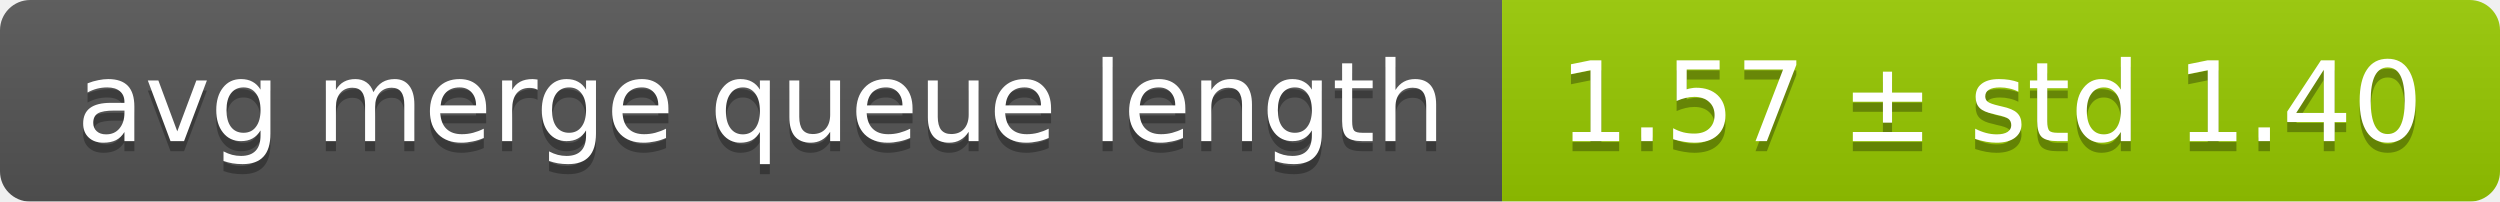
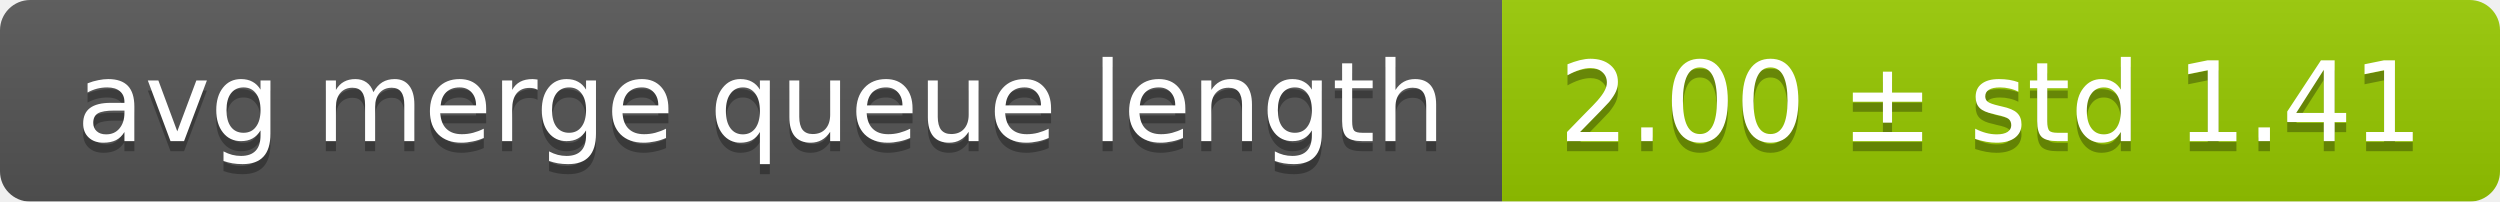
<svg xmlns="http://www.w3.org/2000/svg" width="248" height="20">
  <linearGradient id="smooth" x2="0" y2="100%">
    <stop offset="0" stop-color="#bbb" stop-opacity=".1" />
    <stop offset="1" stop-opacity=".1" />
  </linearGradient>
  <mask id="round">
    <rect width="248" height="20" rx="3" fill="#fff" />
  </mask>
  <g mask="url(#round)">
    <rect width="149" height="20" fill="#555" />
    <rect x="149" width="99" height="20" fill="#97ca00" />
    <rect width="248" height="20" fill="url(#smooth)" />
  </g>
  <g fill="#fff" text-anchor="middle" font-family="DejaVu Sans,Verdana,Geneva,sans-serif" font-size="11">
    <text x="75.5" y="15" fill="#010101" fill-opacity=".3">avg merge queue length</text>
    <text x="75.5" y="14">avg merge queue length</text>
-     <text x="197.5" y="15" fill="#010101" fill-opacity=".3">1.57 ± std 1.40</text>
-     <text x="197.5" y="14">1.57 ± std 1.40</text>
+     <text x="197.5" y="15" fill="#010101" fill-opacity=".3">2.00 ± std 1.41</text>
+     <text x="197.5" y="14">2.00 ± std 1.41</text>
  </g>
</svg>
